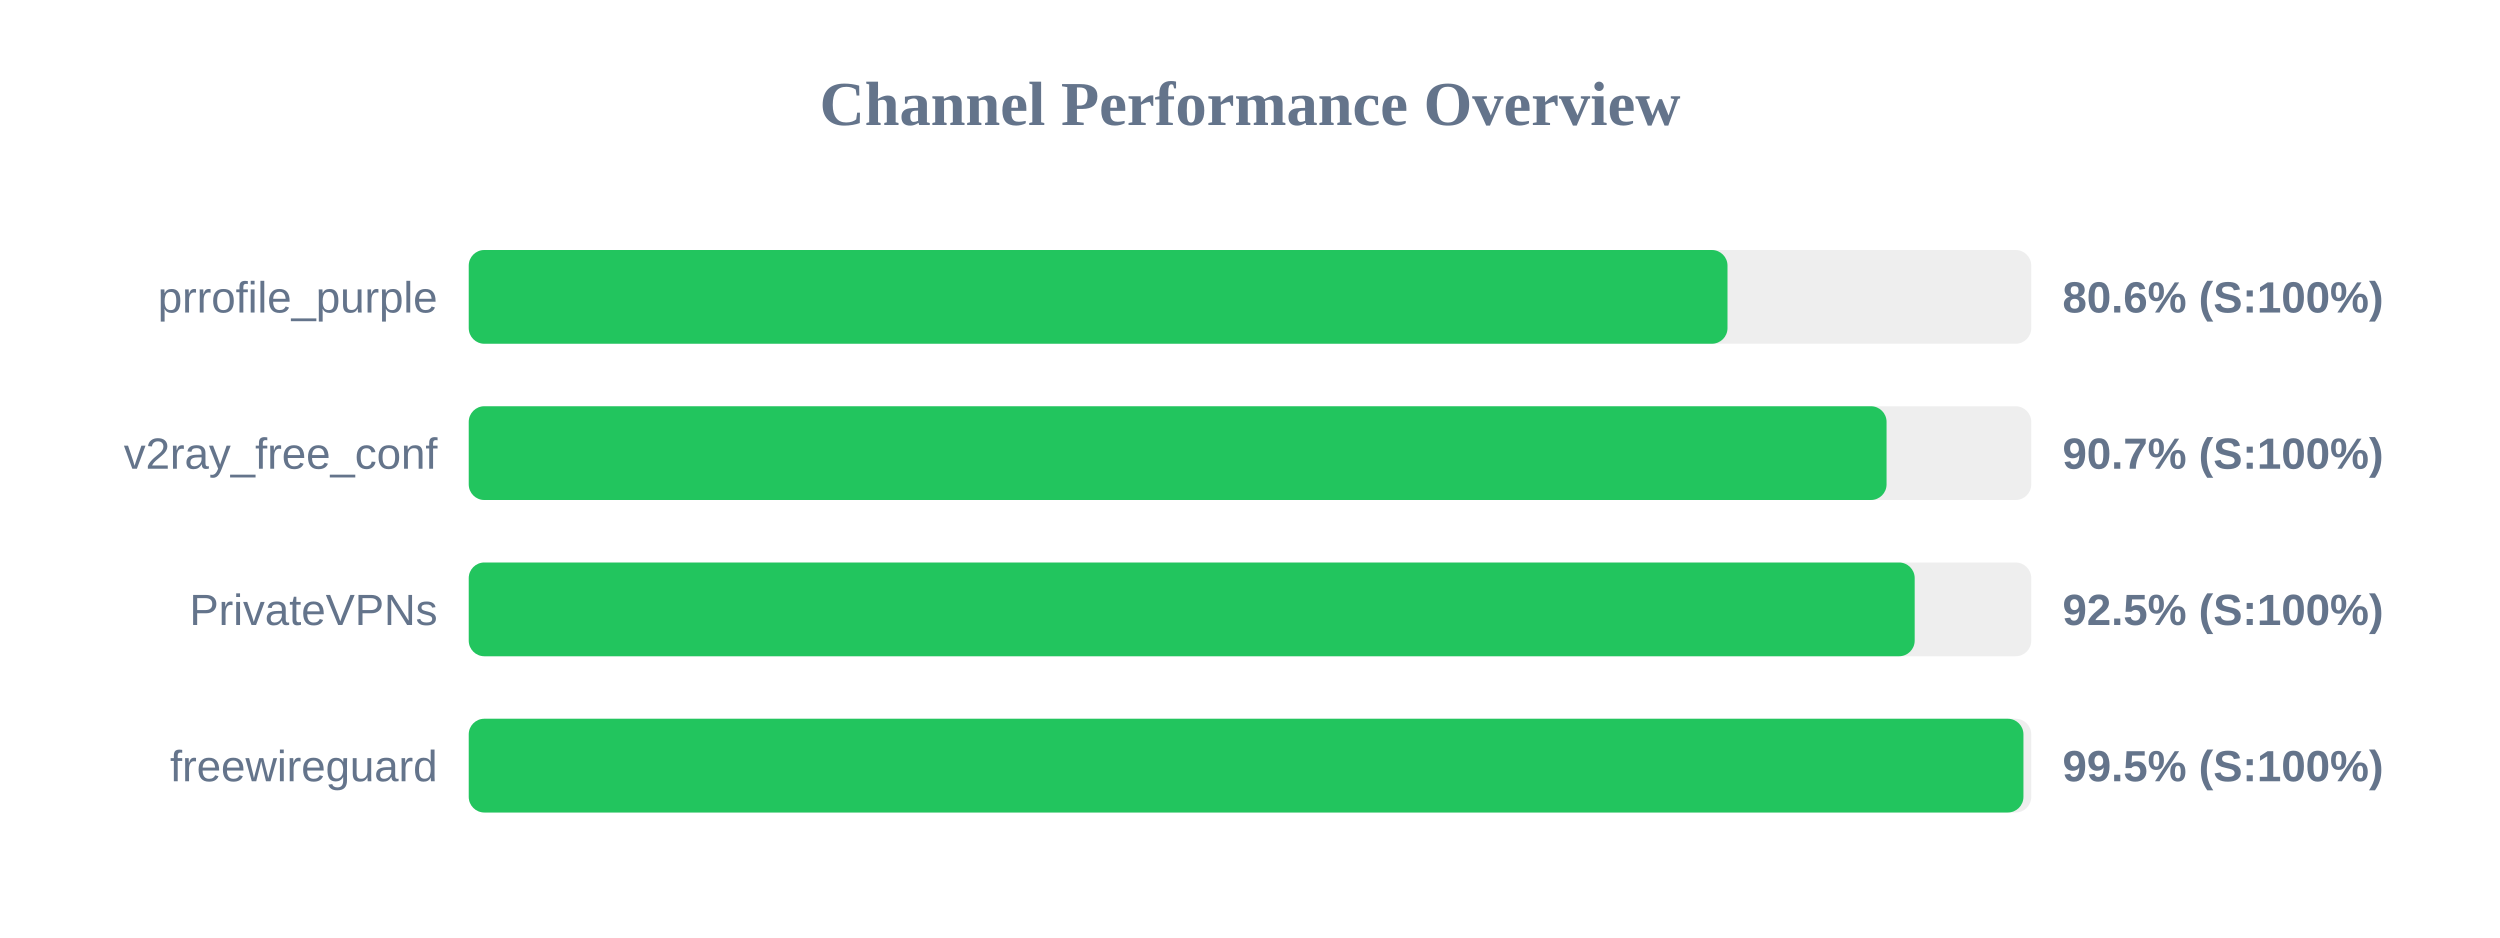
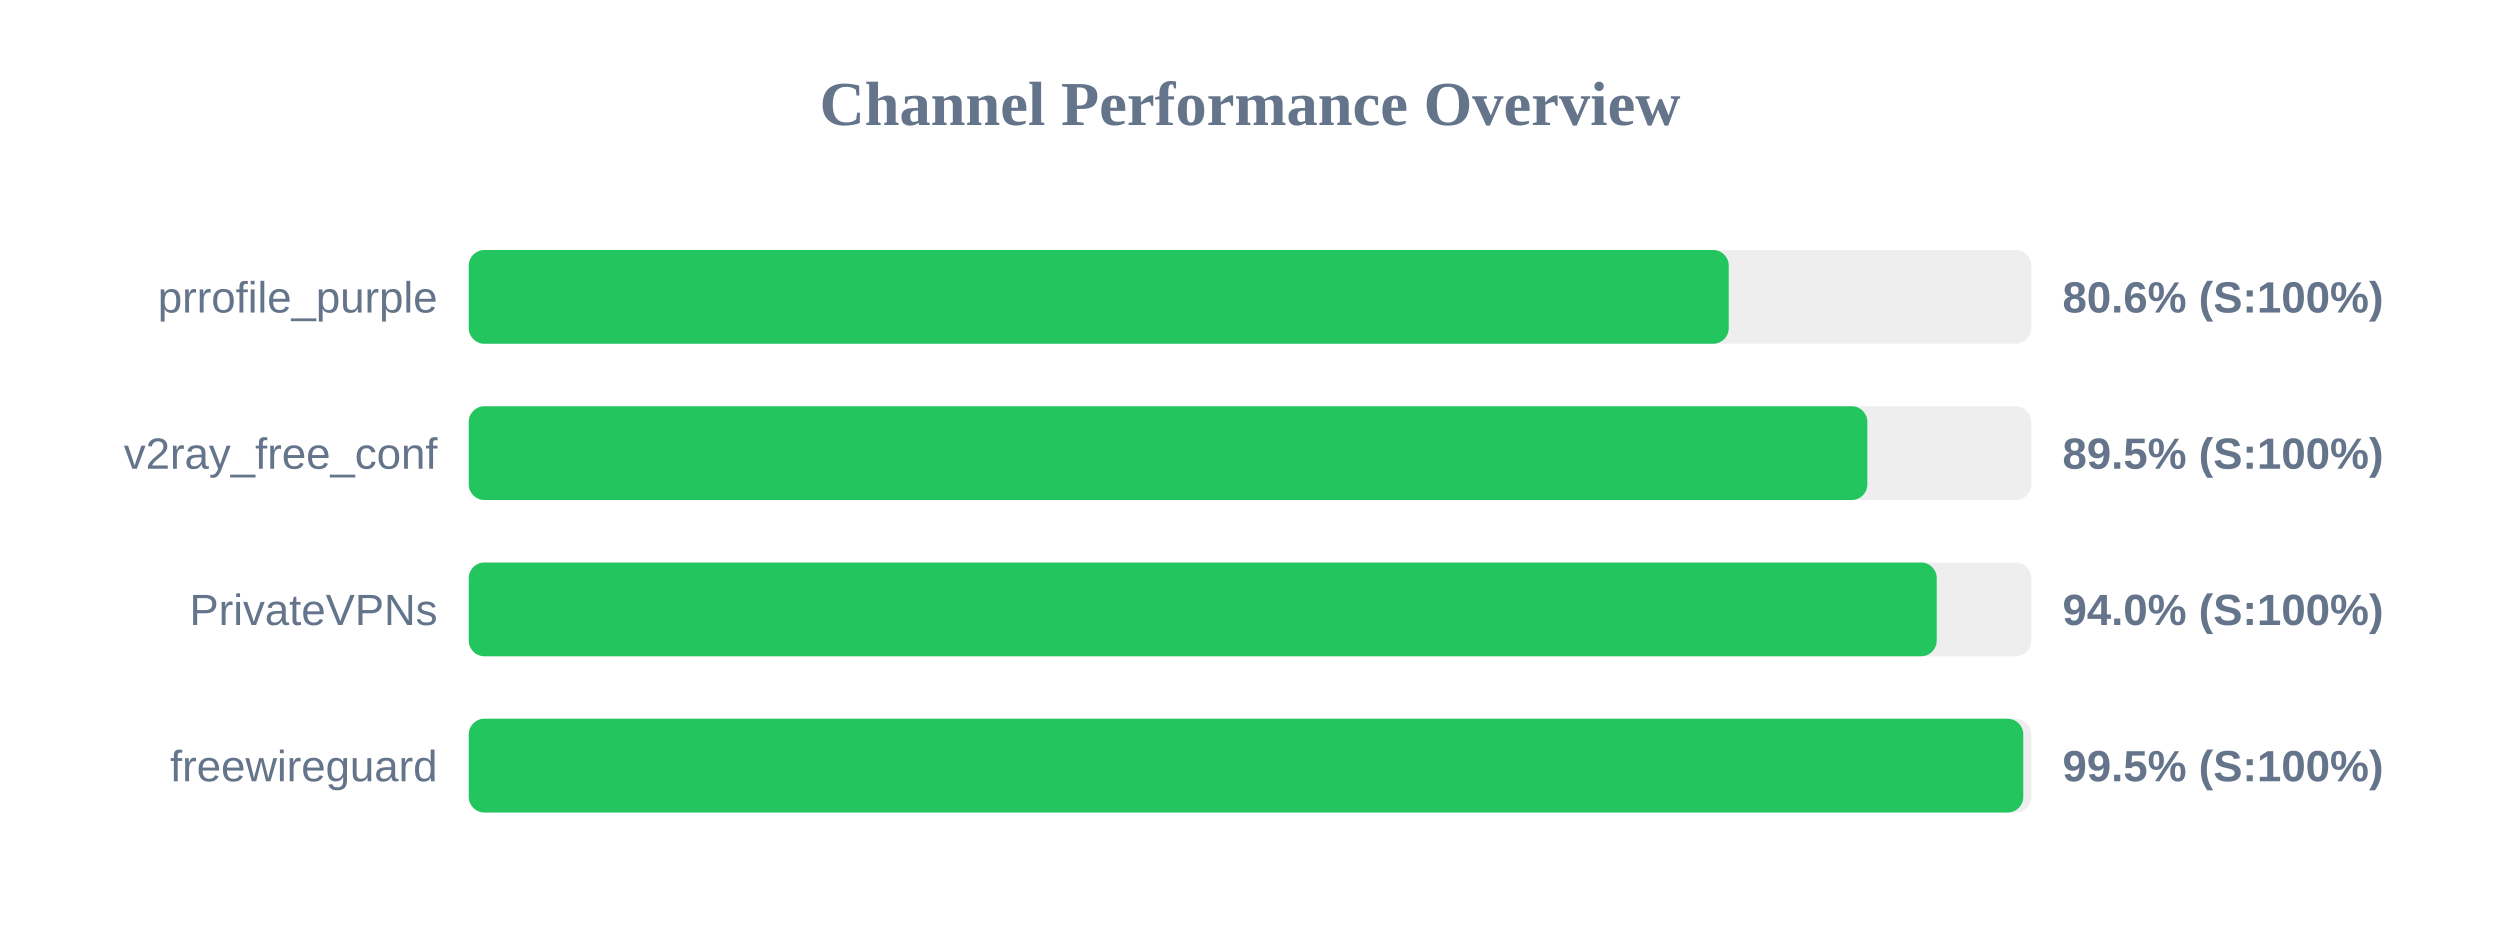
<svg xmlns="http://www.w3.org/2000/svg" width="800" height="300" version="1.1">
  <style>
        .row { font: 14px Arial; fill: #64748b; }
        .score { font: bold 14px Arial; fill: #64748b; }
    </style>
  <text x="400" y="40" text-anchor="middle" font-size="20px" font-weight="bold" fill="#64748b">Channel Performance Overview</text>
  <rect x="150" y="80" width="500" height="30" fill="#eee" rx="5" />
-   <rect x="150" y="80" width="402.8" height="30" fill="#22c55e" rx="5" />
+   <rect x="150" y="80" width="403.2" height="30" fill="#22c55e" rx="5" />
  <text x="140" y="100" text-anchor="end" class="row">prrofile_purple</text>
  <text x="660" y="100" text-anchor="start" class="score">80.6% (S:100%)</text>
  <rect x="150" y="130" width="500" height="30" fill="#eee" rx="5" />
-   <rect x="150" y="130" width="453.7" height="30" fill="#22c55e" rx="5" />
+   <rect x="150" y="130" width="447.55" height="30" fill="#22c55e" rx="5" />
  <text x="140" y="150" text-anchor="end" class="row">v2ray_free_conf</text>
-   <text x="660" y="150" text-anchor="start" class="score">90.7% (S:100%)</text>
+   <text x="660" y="150" text-anchor="start" class="score">89.5% (S:100%)</text>
  <rect x="150" y="180" width="500" height="30" fill="#eee" rx="5" />
-   <rect x="150" y="180" width="462.7" height="30" fill="#22c55e" rx="5" />
+   <rect x="150" y="180" width="469.75" height="30" fill="#22c55e" rx="5" />
  <text x="140" y="200" text-anchor="end" class="row">PrivateVPNs</text>
-   <text x="660" y="200" text-anchor="start" class="score">92.5% (S:100%)</text>
+   <text x="660" y="200" text-anchor="start" class="score">94.0% (S:100%)</text>
  <rect x="150" y="230" width="500" height="30" fill="#eee" rx="5" />
-   <rect x="150" y="230" width="497.5" height="30" fill="#22c55e" rx="5" />
+   <rect x="150" y="230" width="497.45" height="30" fill="#22c55e" rx="5" />
  <text x="140" y="250" text-anchor="end" class="row">freewireguard</text>
  <text x="660" y="250" text-anchor="start" class="score">99.5% (S:100%)</text>
</svg>
